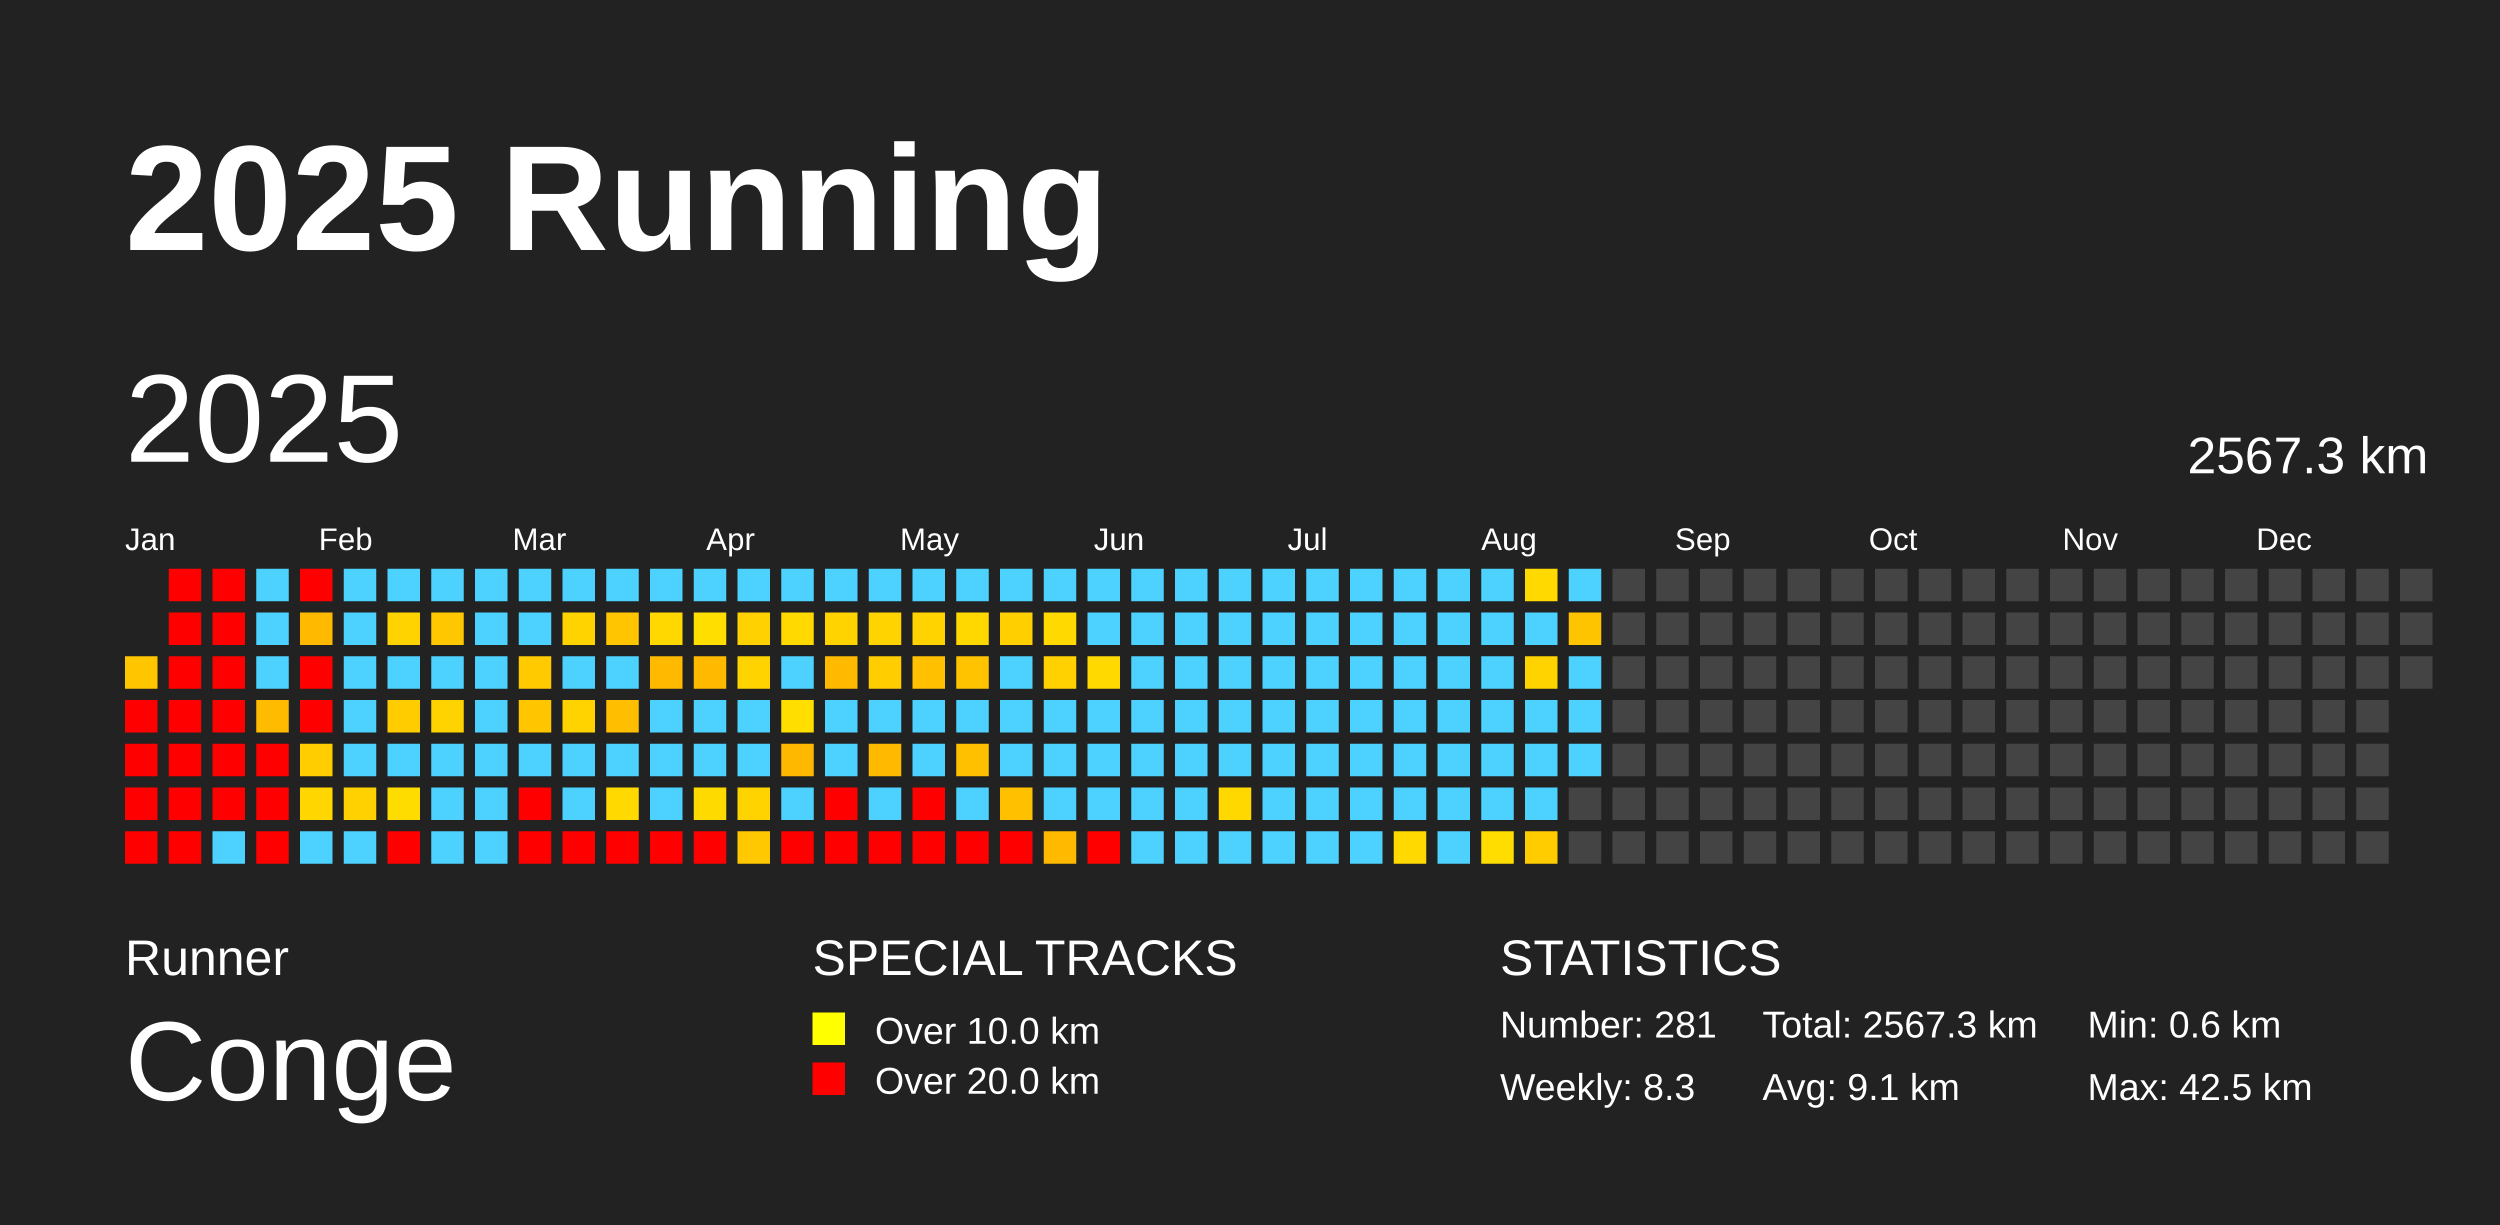
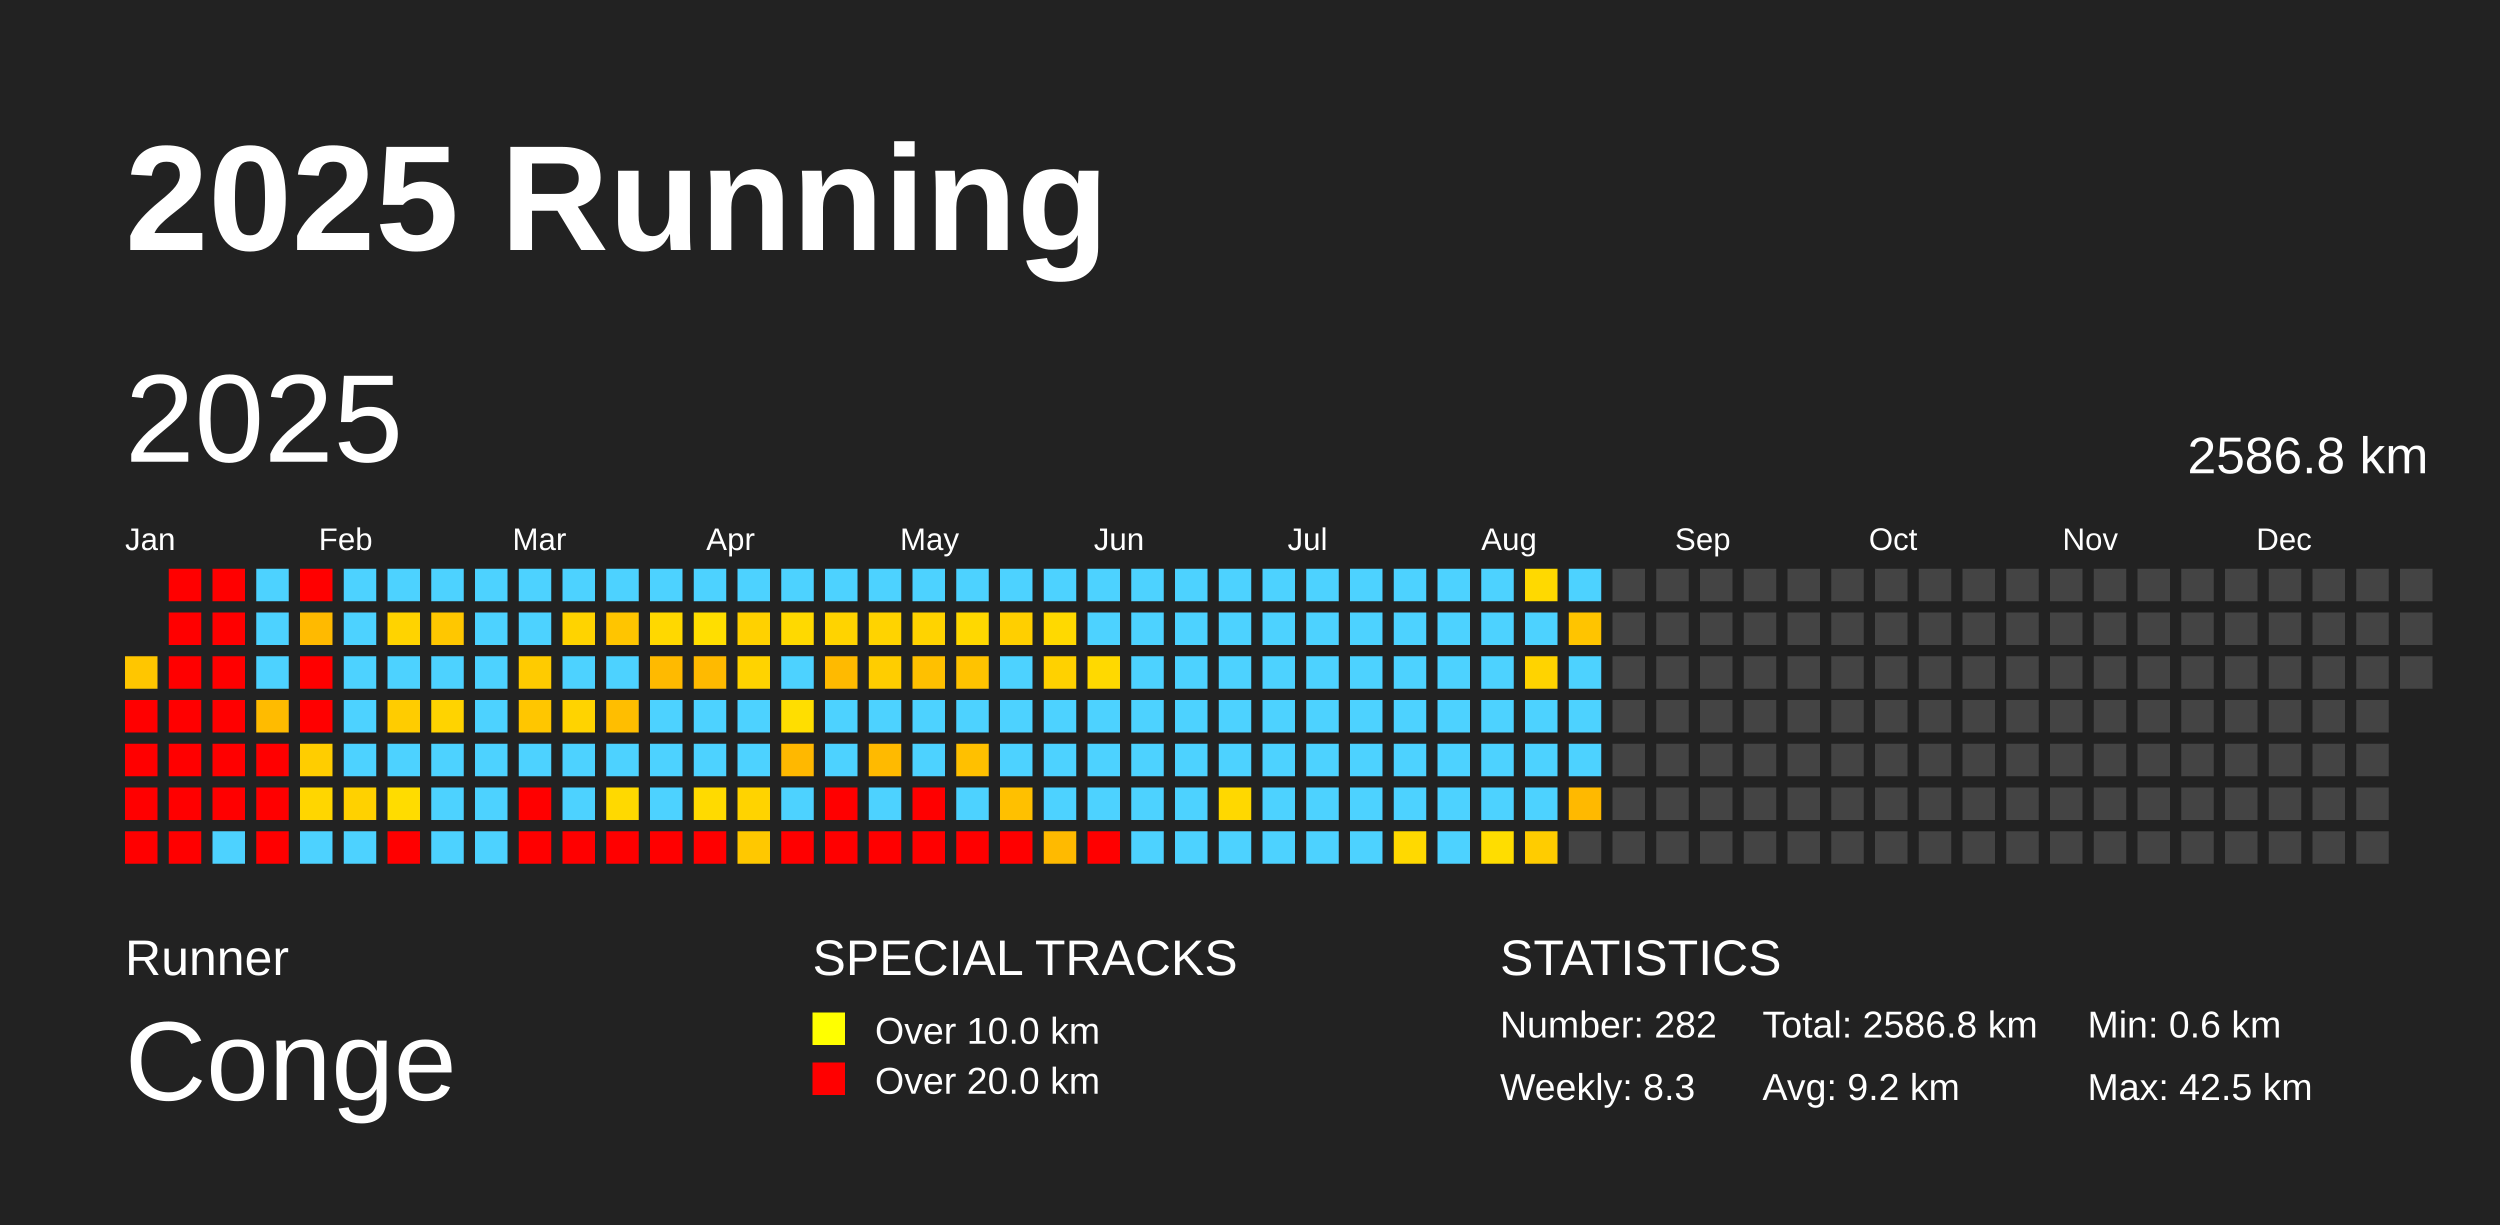
<svg xmlns="http://www.w3.org/2000/svg" baseProfile="full" height="98mm" version="1.1" viewBox="0,0,200,98" width="200mm">
  <defs />
  <rect fill="#222222" height="98" width="200" x="0" y="0" />
  <text fill="#FFFFFF" style="font-size:12px; font-family:Arial; font-weight:bold;" x="10" y="20">2025 Running</text>
  <text fill="#FFFFFF" style="font-size:4px; font-family:Arial" x="10" y="78">Runner</text>
  <text fill="#FFFFFF" style="font-size:9px; font-family:Arial" x="10" y="88">Conge</text>
  <text fill="#FFFFFF" style="font-size:4px; font-family:Arial" x="65" y="78">SPECIAL TRACKS</text>
  <rect fill="yellow" height="2.6" width="2.6" x="65" y="81" />
  <text fill="#FFFFFF" style="font-size:3px; font-family:Arial" x="70" y="83.5">Over 10.0 km</text>
  <rect fill="red" height="2.6" width="2.6" x="65" y="85" />
  <text fill="#FFFFFF" style="font-size:3px; font-family:Arial" x="70" y="87.5">Over 20.0 km</text>
  <text fill="#FFFFFF" style="font-size:4px; font-family:Arial" x="120" y="78">STATISTICS</text>
-   <text fill="#FFFFFF" style="font-size:3px; font-family:Arial" x="120" y="83">Number: 281</text>
+   <text fill="#FFFFFF" style="font-size:3px; font-family:Arial" x="120" y="83">Number: 282</text>
  <text fill="#FFFFFF" style="font-size:3px; font-family:Arial" x="120" y="88">Weekly: 8.3</text>
-   <text fill="#FFFFFF" style="font-size:3px; font-family:Arial" x="141" y="83">Total: 2567.3 km</text>
-   <text fill="#FFFFFF" style="font-size:3px; font-family:Arial" x="141" y="88">Avg: 9.1 km</text>
+   <text fill="#FFFFFF" style="font-size:3px; font-family:Arial" x="141" y="83">Total: 2586.8 km</text>
+   <text fill="#FFFFFF" style="font-size:3px; font-family:Arial" x="141" y="88">Avg: 9.2 km</text>
  <text fill="#FFFFFF" style="font-size:3px; font-family:Arial" x="167" y="83">Min: 0.6 km</text>
  <text fill="#FFFFFF" style="font-size:3px; font-family:Arial" x="167" y="88">Max: 42.5 km</text>
  <text dominant-baseline="hanging" fill="#FFFFFF" style="font-size:10.0px; font-family:Arial;" x="10" y="30">2025</text>
-   <text dominant-baseline="hanging" fill="#FFFFFF" style="font-size:4.125px; font-family:Arial;" x="175" y="35">2567.3 km</text>
+   <text dominant-baseline="hanging" fill="#FFFFFF" style="font-size:4.125px; font-family:Arial;" x="175" y="35">2586.8 km</text>
  <text fill="#FFFFFF" style="font-size:2.5px; font-family:Arial" x="10.0" y="44">Jan</text>
  <text fill="#FFFFFF" style="font-size:2.5px; font-family:Arial" x="25.5" y="44">Feb</text>
  <text fill="#FFFFFF" style="font-size:2.5px; font-family:Arial" x="41.0" y="44">Mar</text>
  <text fill="#FFFFFF" style="font-size:2.5px; font-family:Arial" x="56.5" y="44">Apr</text>
  <text fill="#FFFFFF" style="font-size:2.5px; font-family:Arial" x="72.0" y="44">May</text>
  <text fill="#FFFFFF" style="font-size:2.5px; font-family:Arial" x="87.5" y="44">Jun</text>
  <text fill="#FFFFFF" style="font-size:2.5px; font-family:Arial" x="103.0" y="44">Jul</text>
  <text fill="#FFFFFF" style="font-size:2.5px; font-family:Arial" x="118.5" y="44">Aug</text>
  <text fill="#FFFFFF" style="font-size:2.5px; font-family:Arial" x="134.0" y="44">Sep</text>
  <text fill="#FFFFFF" style="font-size:2.5px; font-family:Arial" x="149.5" y="44">Oct</text>
  <text fill="#FFFFFF" style="font-size:2.5px; font-family:Arial" x="165.0" y="44">Nov</text>
  <text fill="#FFFFFF" style="font-size:2.5px; font-family:Arial" x="180.5" y="44">Dec</text>
  <rect fill="#ffc600" height="2.6" width="2.6" x="10.0" y="52.5" />
  <rect fill="red" height="2.6" width="2.6" x="10.0" y="56.0" />
  <rect fill="red" height="2.6" width="2.6" x="10.0" y="59.5" />
  <rect fill="red" height="2.6" width="2.6" x="10.0" y="63.0" />
  <rect fill="red" height="2.6" width="2.6" x="10.0" y="66.5" />
  <rect fill="red" height="2.6" width="2.6" x="13.5" y="45.5" />
  <rect fill="red" height="2.6" width="2.6" x="13.5" y="49.0" />
  <rect fill="red" height="2.6" width="2.6" x="13.5" y="52.5" />
  <rect fill="red" height="2.6" width="2.6" x="13.5" y="56.0" />
  <rect fill="red" height="2.6" width="2.6" x="13.5" y="59.5" />
  <rect fill="red" height="2.6" width="2.6" x="13.5" y="63.0" />
  <rect fill="red" height="2.6" width="2.6" x="13.5" y="66.5" />
  <rect fill="red" height="2.6" width="2.6" x="17.0" y="45.5" />
  <rect fill="red" height="2.6" width="2.6" x="17.0" y="49.0" />
  <rect fill="red" height="2.6" width="2.6" x="17.0" y="52.5" />
  <rect fill="red" height="2.6" width="2.6" x="17.0" y="56.0" />
  <rect fill="red" height="2.6" width="2.6" x="17.0" y="59.5" />
  <rect fill="red" height="2.6" width="2.6" x="17.0" y="63.0" />
  <rect fill="#4dd2ff" height="2.6" width="2.6" x="17.0" y="66.5" />
  <rect fill="#4dd2ff" height="2.6" width="2.6" x="20.5" y="45.5" />
  <rect fill="#4dd2ff" height="2.6" width="2.6" x="20.5" y="49.0" />
  <rect fill="#4dd2ff" height="2.6" width="2.6" x="20.5" y="52.5" />
  <rect fill="#ffbb00" height="2.6" width="2.6" x="20.5" y="56.0" />
  <rect fill="red" height="2.6" width="2.6" x="20.5" y="59.5" />
  <rect fill="red" height="2.6" width="2.6" x="20.5" y="63.0" />
  <rect fill="red" height="2.6" width="2.6" x="20.5" y="66.5" />
  <rect fill="red" height="2.6" width="2.6" x="24.0" y="45.5" />
  <rect fill="#ffba00" height="2.6" width="2.6" x="24.0" y="49.0" />
  <rect fill="red" height="2.6" width="2.6" x="24.0" y="52.5" />
  <rect fill="red" height="2.6" width="2.6" x="24.0" y="56.0" />
  <rect fill="#ffcd00" height="2.6" width="2.6" x="24.0" y="59.5" />
  <rect fill="#ffd600" height="2.6" width="2.6" x="24.0" y="63.0" />
  <rect fill="#4dd2ff" height="2.6" width="2.6" x="24.0" y="66.5" />
  <rect fill="#4dd2ff" height="2.6" width="2.6" x="27.5" y="45.5" />
  <rect fill="#4dd2ff" height="2.6" width="2.6" x="27.5" y="49.0" />
  <rect fill="#4dd2ff" height="2.6" width="2.6" x="27.5" y="52.5" />
  <rect fill="#4dd2ff" height="2.6" width="2.6" x="27.5" y="56.0" />
  <rect fill="#4dd2ff" height="2.6" width="2.6" x="27.5" y="59.5" />
  <rect fill="#ffd100" height="2.6" width="2.6" x="27.5" y="63.0" />
  <rect fill="#4dd2ff" height="2.6" width="2.6" x="27.5" y="66.5" />
  <rect fill="#4dd2ff" height="2.6" width="2.6" x="31.0" y="45.5" />
  <rect fill="#ffd300" height="2.6" width="2.6" x="31.0" y="49.0" />
  <rect fill="#4dd2ff" height="2.6" width="2.6" x="31.0" y="52.5" />
  <rect fill="#ffcc00" height="2.6" width="2.6" x="31.0" y="56.0" />
  <rect fill="#4dd2ff" height="2.6" width="2.6" x="31.0" y="59.5" />
  <rect fill="#ffdc00" height="2.6" width="2.6" x="31.0" y="63.0" />
  <rect fill="red" height="2.6" width="2.6" x="31.0" y="66.5" />
  <rect fill="#4dd2ff" height="2.6" width="2.6" x="34.5" y="45.5" />
  <rect fill="#ffc700" height="2.6" width="2.6" x="34.5" y="49.0" />
  <rect fill="#4dd2ff" height="2.6" width="2.6" x="34.5" y="52.5" />
  <rect fill="#ffd300" height="2.6" width="2.6" x="34.5" y="56.0" />
  <rect fill="#4dd2ff" height="2.6" width="2.6" x="34.5" y="59.5" />
  <rect fill="#4dd2ff" height="2.6" width="2.6" x="34.5" y="63.0" />
  <rect fill="#4dd2ff" height="2.6" width="2.6" x="34.5" y="66.5" />
  <rect fill="#4dd2ff" height="2.6" width="2.6" x="38.0" y="45.5" />
  <rect fill="#4dd2ff" height="2.6" width="2.6" x="38.0" y="49.0" />
  <rect fill="#4dd2ff" height="2.6" width="2.6" x="38.0" y="52.5" />
  <rect fill="#4dd2ff" height="2.6" width="2.6" x="38.0" y="56.0" />
  <rect fill="#4dd2ff" height="2.6" width="2.6" x="38.0" y="59.5" />
  <rect fill="#4dd2ff" height="2.6" width="2.6" x="38.0" y="63.0" />
  <rect fill="#4dd2ff" height="2.6" width="2.6" x="38.0" y="66.5" />
  <rect fill="#4dd2ff" height="2.6" width="2.6" x="41.5" y="45.5" />
  <rect fill="#4dd2ff" height="2.6" width="2.6" x="41.5" y="49.0" />
  <rect fill="#ffcb00" height="2.6" width="2.6" x="41.5" y="52.5" />
  <rect fill="#ffc600" height="2.6" width="2.6" x="41.5" y="56.0" />
  <rect fill="#4dd2ff" height="2.6" width="2.6" x="41.5" y="59.5" />
  <rect fill="red" height="2.6" width="2.6" x="41.5" y="63.0" />
  <rect fill="red" height="2.6" width="2.6" x="41.5" y="66.5" />
  <rect fill="#4dd2ff" height="2.6" width="2.6" x="45.0" y="45.5" />
  <rect fill="#ffd300" height="2.6" width="2.6" x="45.0" y="49.0" />
  <rect fill="#4dd2ff" height="2.6" width="2.6" x="45.0" y="52.5" />
  <rect fill="#ffd300" height="2.6" width="2.6" x="45.0" y="56.0" />
  <rect fill="#4dd2ff" height="2.6" width="2.6" x="45.0" y="59.5" />
  <rect fill="#4dd2ff" height="2.6" width="2.6" x="45.0" y="63.0" />
  <rect fill="red" height="2.6" width="2.6" x="45.0" y="66.5" />
  <rect fill="#4dd2ff" height="2.6" width="2.6" x="48.5" y="45.5" />
  <rect fill="#ffc500" height="2.6" width="2.6" x="48.5" y="49.0" />
  <rect fill="#4dd2ff" height="2.6" width="2.6" x="48.5" y="52.5" />
  <rect fill="#ffbe00" height="2.6" width="2.6" x="48.5" y="56.0" />
  <rect fill="#4dd2ff" height="2.6" width="2.6" x="48.5" y="59.5" />
  <rect fill="#ffd900" height="2.6" width="2.6" x="48.5" y="63.0" />
  <rect fill="red" height="2.6" width="2.6" x="48.5" y="66.5" />
  <rect fill="#4dd2ff" height="2.6" width="2.6" x="52.0" y="45.5" />
  <rect fill="#ffd800" height="2.6" width="2.6" x="52.0" y="49.0" />
  <rect fill="#ffba00" height="2.6" width="2.6" x="52.0" y="52.5" />
  <rect fill="#4dd2ff" height="2.6" width="2.6" x="52.0" y="56.0" />
  <rect fill="#4dd2ff" height="2.6" width="2.6" x="52.0" y="59.5" />
  <rect fill="#4dd2ff" height="2.6" width="2.6" x="52.0" y="63.0" />
  <rect fill="red" height="2.6" width="2.6" x="52.0" y="66.5" />
  <rect fill="#4dd2ff" height="2.6" width="2.6" x="55.5" y="45.5" />
  <rect fill="#ffde00" height="2.6" width="2.6" x="55.5" y="49.0" />
  <rect fill="#ffba00" height="2.6" width="2.6" x="55.5" y="52.5" />
  <rect fill="#4dd2ff" height="2.6" width="2.6" x="55.5" y="56.0" />
  <rect fill="#4dd2ff" height="2.6" width="2.6" x="55.5" y="59.5" />
  <rect fill="#ffda00" height="2.6" width="2.6" x="55.5" y="63.0" />
  <rect fill="red" height="2.6" width="2.6" x="55.5" y="66.5" />
  <rect fill="#4dd2ff" height="2.6" width="2.6" x="59.0" y="45.5" />
  <rect fill="#ffd100" height="2.6" width="2.6" x="59.0" y="49.0" />
  <rect fill="#ffd300" height="2.6" width="2.6" x="59.0" y="52.5" />
  <rect fill="#4dd2ff" height="2.6" width="2.6" x="59.0" y="56.0" />
  <rect fill="#4dd2ff" height="2.6" width="2.6" x="59.0" y="59.5" />
  <rect fill="#ffd300" height="2.6" width="2.6" x="59.0" y="63.0" />
  <rect fill="#ffc800" height="2.6" width="2.6" x="59.0" y="66.5" />
  <rect fill="#4dd2ff" height="2.6" width="2.6" x="62.5" y="45.5" />
  <rect fill="#ffd900" height="2.6" width="2.6" x="62.5" y="49.0" />
  <rect fill="#4dd2ff" height="2.6" width="2.6" x="62.5" y="52.5" />
  <rect fill="#ffde00" height="2.6" width="2.6" x="62.5" y="56.0" />
  <rect fill="#ffb800" height="2.6" width="2.6" x="62.5" y="59.5" />
  <rect fill="#4dd2ff" height="2.6" width="2.6" x="62.5" y="63.0" />
  <rect fill="red" height="2.6" width="2.6" x="62.5" y="66.5" />
  <rect fill="#4dd2ff" height="2.6" width="2.6" x="66.0" y="45.5" />
  <rect fill="#ffd300" height="2.6" width="2.6" x="66.0" y="49.0" />
  <rect fill="#ffba00" height="2.6" width="2.6" x="66.0" y="52.5" />
  <rect fill="#4dd2ff" height="2.6" width="2.6" x="66.0" y="56.0" />
  <rect fill="#4dd2ff" height="2.6" width="2.6" x="66.0" y="59.5" />
  <rect fill="red" height="2.6" width="2.6" x="66.0" y="63.0" />
  <rect fill="red" height="2.6" width="2.6" x="66.0" y="66.5" />
  <rect fill="#4dd2ff" height="2.6" width="2.6" x="69.5" y="45.5" />
  <rect fill="#ffd300" height="2.6" width="2.6" x="69.5" y="49.0" />
  <rect fill="#ffcd00" height="2.6" width="2.6" x="69.5" y="52.5" />
  <rect fill="#4dd2ff" height="2.6" width="2.6" x="69.5" y="56.0" />
  <rect fill="#ffba00" height="2.6" width="2.6" x="69.5" y="59.5" />
  <rect fill="#4dd2ff" height="2.6" width="2.6" x="69.5" y="63.0" />
  <rect fill="red" height="2.6" width="2.6" x="69.5" y="66.5" />
  <rect fill="#4dd2ff" height="2.6" width="2.6" x="73.0" y="45.5" />
  <rect fill="#ffd300" height="2.6" width="2.6" x="73.0" y="49.0" />
  <rect fill="#ffc000" height="2.6" width="2.6" x="73.0" y="52.5" />
  <rect fill="#4dd2ff" height="2.6" width="2.6" x="73.0" y="56.0" />
  <rect fill="#4dd2ff" height="2.6" width="2.6" x="73.0" y="59.5" />
  <rect fill="red" height="2.6" width="2.6" x="73.0" y="63.0" />
  <rect fill="red" height="2.6" width="2.6" x="73.0" y="66.5" />
  <rect fill="#4dd2ff" height="2.6" width="2.6" x="76.5" y="45.5" />
  <rect fill="#ffd800" height="2.6" width="2.6" x="76.5" y="49.0" />
  <rect fill="#ffc300" height="2.6" width="2.6" x="76.5" y="52.5" />
  <rect fill="#4dd2ff" height="2.6" width="2.6" x="76.5" y="56.0" />
  <rect fill="#ffc000" height="2.6" width="2.6" x="76.5" y="59.5" />
  <rect fill="#4dd2ff" height="2.6" width="2.6" x="76.5" y="63.0" />
  <rect fill="red" height="2.6" width="2.6" x="76.5" y="66.5" />
  <rect fill="#4dd2ff" height="2.6" width="2.6" x="80.0" y="45.5" />
  <rect fill="#ffcf00" height="2.6" width="2.6" x="80.0" y="49.0" />
  <rect fill="#4dd2ff" height="2.6" width="2.6" x="80.0" y="52.5" />
  <rect fill="#4dd2ff" height="2.6" width="2.6" x="80.0" y="56.0" />
  <rect fill="#4dd2ff" height="2.6" width="2.6" x="80.0" y="59.5" />
  <rect fill="#ffc000" height="2.6" width="2.6" x="80.0" y="63.0" />
  <rect fill="red" height="2.6" width="2.6" x="80.0" y="66.5" />
  <rect fill="#4dd2ff" height="2.6" width="2.6" x="83.5" y="45.5" />
  <rect fill="#ffd900" height="2.6" width="2.6" x="83.5" y="49.0" />
  <rect fill="#ffd100" height="2.6" width="2.6" x="83.5" y="52.5" />
  <rect fill="#4dd2ff" height="2.6" width="2.6" x="83.5" y="56.0" />
  <rect fill="#4dd2ff" height="2.6" width="2.6" x="83.5" y="59.5" />
  <rect fill="#4dd2ff" height="2.6" width="2.6" x="83.5" y="63.0" />
  <rect fill="#ffba00" height="2.6" width="2.6" x="83.5" y="66.5" />
  <rect fill="#4dd2ff" height="2.6" width="2.6" x="87.0" y="45.5" />
  <rect fill="#4dd2ff" height="2.6" width="2.6" x="87.0" y="49.0" />
  <rect fill="#ffd900" height="2.6" width="2.6" x="87.0" y="52.5" />
  <rect fill="#4dd2ff" height="2.6" width="2.6" x="87.0" y="56.0" />
  <rect fill="#4dd2ff" height="2.6" width="2.6" x="87.0" y="59.5" />
  <rect fill="#4dd2ff" height="2.6" width="2.6" x="87.0" y="63.0" />
  <rect fill="red" height="2.6" width="2.6" x="87.0" y="66.5" />
  <rect fill="#4dd2ff" height="2.6" width="2.6" x="90.5" y="45.5" />
  <rect fill="#4dd2ff" height="2.6" width="2.6" x="90.5" y="49.0" />
  <rect fill="#4dd2ff" height="2.6" width="2.6" x="90.5" y="52.5" />
  <rect fill="#4dd2ff" height="2.6" width="2.6" x="90.5" y="56.0" />
  <rect fill="#4dd2ff" height="2.6" width="2.6" x="90.5" y="59.5" />
  <rect fill="#4dd2ff" height="2.6" width="2.6" x="90.5" y="63.0" />
  <rect fill="#4dd2ff" height="2.6" width="2.6" x="90.5" y="66.5" />
  <rect fill="#4dd2ff" height="2.6" width="2.6" x="94.0" y="45.5" />
  <rect fill="#4dd2ff" height="2.6" width="2.6" x="94.0" y="49.0" />
  <rect fill="#4dd2ff" height="2.6" width="2.6" x="94.0" y="52.5" />
  <rect fill="#4dd2ff" height="2.6" width="2.6" x="94.0" y="56.0" />
  <rect fill="#4dd2ff" height="2.6" width="2.6" x="94.0" y="59.5" />
  <rect fill="#4dd2ff" height="2.6" width="2.6" x="94.0" y="63.0" />
  <rect fill="#4dd2ff" height="2.6" width="2.6" x="94.0" y="66.5" />
  <rect fill="#4dd2ff" height="2.6" width="2.6" x="97.5" y="45.5" />
  <rect fill="#4dd2ff" height="2.6" width="2.6" x="97.5" y="49.0" />
  <rect fill="#4dd2ff" height="2.6" width="2.6" x="97.5" y="52.5" />
  <rect fill="#4dd2ff" height="2.6" width="2.6" x="97.5" y="56.0" />
  <rect fill="#4dd2ff" height="2.6" width="2.6" x="97.5" y="59.5" />
  <rect fill="#ffd800" height="2.6" width="2.6" x="97.5" y="63.0" />
  <rect fill="#4dd2ff" height="2.6" width="2.6" x="97.5" y="66.5" />
  <rect fill="#4dd2ff" height="2.6" width="2.6" x="101.0" y="45.5" />
  <rect fill="#4dd2ff" height="2.6" width="2.6" x="101.0" y="49.0" />
  <rect fill="#4dd2ff" height="2.6" width="2.6" x="101.0" y="52.5" />
  <rect fill="#4dd2ff" height="2.6" width="2.6" x="101.0" y="56.0" />
  <rect fill="#4dd2ff" height="2.6" width="2.6" x="101.0" y="59.5" />
  <rect fill="#4dd2ff" height="2.6" width="2.6" x="101.0" y="63.0" />
  <rect fill="#4dd2ff" height="2.6" width="2.6" x="101.0" y="66.5" />
  <rect fill="#4dd2ff" height="2.6" width="2.6" x="104.5" y="45.5" />
  <rect fill="#4dd2ff" height="2.6" width="2.6" x="104.5" y="49.0" />
  <rect fill="#4dd2ff" height="2.6" width="2.6" x="104.5" y="52.5" />
  <rect fill="#4dd2ff" height="2.6" width="2.6" x="104.5" y="56.0" />
  <rect fill="#4dd2ff" height="2.6" width="2.6" x="104.5" y="59.5" />
  <rect fill="#4dd2ff" height="2.6" width="2.6" x="104.5" y="63.0" />
  <rect fill="#4dd2ff" height="2.6" width="2.6" x="104.5" y="66.5" />
  <rect fill="#4dd2ff" height="2.6" width="2.6" x="108.0" y="45.5" />
  <rect fill="#4dd2ff" height="2.6" width="2.6" x="108.0" y="49.0" />
  <rect fill="#4dd2ff" height="2.6" width="2.6" x="108.0" y="52.5" />
  <rect fill="#4dd2ff" height="2.6" width="2.6" x="108.0" y="56.0" />
  <rect fill="#4dd2ff" height="2.6" width="2.6" x="108.0" y="59.5" />
  <rect fill="#4dd2ff" height="2.6" width="2.6" x="108.0" y="63.0" />
  <rect fill="#4dd2ff" height="2.6" width="2.6" x="108.0" y="66.5" />
  <rect fill="#4dd2ff" height="2.6" width="2.6" x="111.5" y="45.5" />
  <rect fill="#4dd2ff" height="2.6" width="2.6" x="111.5" y="49.0" />
  <rect fill="#4dd2ff" height="2.6" width="2.6" x="111.5" y="52.5" />
  <rect fill="#4dd2ff" height="2.6" width="2.6" x="111.5" y="56.0" />
  <rect fill="#4dd2ff" height="2.6" width="2.6" x="111.5" y="59.5" />
  <rect fill="#4dd2ff" height="2.6" width="2.6" x="111.5" y="63.0" />
  <rect fill="#ffd900" height="2.6" width="2.6" x="111.5" y="66.5" />
  <rect fill="#4dd2ff" height="2.6" width="2.6" x="115.0" y="45.5" />
  <rect fill="#4dd2ff" height="2.6" width="2.6" x="115.0" y="49.0" />
  <rect fill="#4dd2ff" height="2.6" width="2.6" x="115.0" y="52.5" />
  <rect fill="#4dd2ff" height="2.6" width="2.6" x="115.0" y="56.0" />
  <rect fill="#4dd2ff" height="2.6" width="2.6" x="115.0" y="59.5" />
  <rect fill="#4dd2ff" height="2.6" width="2.6" x="115.0" y="63.0" />
  <rect fill="#4dd2ff" height="2.6" width="2.6" x="115.0" y="66.5" />
  <rect fill="#4dd2ff" height="2.6" width="2.6" x="118.5" y="45.5" />
  <rect fill="#4dd2ff" height="2.6" width="2.6" x="118.5" y="49.0" />
  <rect fill="#4dd2ff" height="2.6" width="2.6" x="118.5" y="52.5" />
  <rect fill="#4dd2ff" height="2.6" width="2.6" x="118.5" y="56.0" />
  <rect fill="#4dd2ff" height="2.6" width="2.6" x="118.5" y="59.5" />
  <rect fill="#4dd2ff" height="2.6" width="2.6" x="118.5" y="63.0" />
  <rect fill="#ffdd00" height="2.6" width="2.6" x="118.5" y="66.5" />
  <rect fill="#ffd900" height="2.6" width="2.6" x="122.0" y="45.5" />
  <rect fill="#4dd2ff" height="2.6" width="2.6" x="122.0" y="49.0" />
  <rect fill="#ffd300" height="2.6" width="2.6" x="122.0" y="52.5" />
  <rect fill="#4dd2ff" height="2.6" width="2.6" x="122.0" y="56.0" />
  <rect fill="#4dd2ff" height="2.6" width="2.6" x="122.0" y="59.5" />
  <rect fill="#4dd2ff" height="2.6" width="2.6" x="122.0" y="63.0" />
  <rect fill="#ffcc00" height="2.6" width="2.6" x="122.0" y="66.5" />
  <rect fill="#4dd2ff" height="2.6" width="2.6" x="125.5" y="45.5" />
  <rect fill="#ffc400" height="2.6" width="2.6" x="125.5" y="49.0" />
  <rect fill="#4dd2ff" height="2.6" width="2.6" x="125.5" y="52.5" />
  <rect fill="#4dd2ff" height="2.6" width="2.6" x="125.5" y="56.0" />
  <rect fill="#4dd2ff" height="2.6" width="2.6" x="125.5" y="59.5" />
-   <rect fill="#444444" height="2.6" width="2.6" x="125.5" y="63.0" />
+   <rect fill="#ffb900" height="2.6" width="2.6" x="125.5" y="63.0" />
  <rect fill="#444444" height="2.6" width="2.6" x="125.5" y="66.5" />
  <rect fill="#444444" height="2.6" width="2.6" x="129.0" y="45.5" />
  <rect fill="#444444" height="2.6" width="2.6" x="129.0" y="49.0" />
  <rect fill="#444444" height="2.6" width="2.6" x="129.0" y="52.5" />
  <rect fill="#444444" height="2.6" width="2.6" x="129.0" y="56.0" />
  <rect fill="#444444" height="2.6" width="2.6" x="129.0" y="59.5" />
  <rect fill="#444444" height="2.6" width="2.6" x="129.0" y="63.0" />
  <rect fill="#444444" height="2.6" width="2.6" x="129.0" y="66.5" />
  <rect fill="#444444" height="2.6" width="2.6" x="132.5" y="45.5" />
  <rect fill="#444444" height="2.6" width="2.6" x="132.5" y="49.0" />
  <rect fill="#444444" height="2.6" width="2.6" x="132.5" y="52.5" />
  <rect fill="#444444" height="2.6" width="2.6" x="132.5" y="56.0" />
  <rect fill="#444444" height="2.6" width="2.6" x="132.5" y="59.5" />
  <rect fill="#444444" height="2.6" width="2.6" x="132.5" y="63.0" />
  <rect fill="#444444" height="2.6" width="2.6" x="132.5" y="66.5" />
  <rect fill="#444444" height="2.6" width="2.6" x="136.0" y="45.5" />
  <rect fill="#444444" height="2.6" width="2.6" x="136.0" y="49.0" />
  <rect fill="#444444" height="2.6" width="2.6" x="136.0" y="52.5" />
  <rect fill="#444444" height="2.6" width="2.6" x="136.0" y="56.0" />
  <rect fill="#444444" height="2.6" width="2.6" x="136.0" y="59.5" />
  <rect fill="#444444" height="2.6" width="2.6" x="136.0" y="63.0" />
  <rect fill="#444444" height="2.6" width="2.6" x="136.0" y="66.5" />
  <rect fill="#444444" height="2.6" width="2.6" x="139.5" y="45.5" />
  <rect fill="#444444" height="2.6" width="2.6" x="139.5" y="49.0" />
  <rect fill="#444444" height="2.6" width="2.6" x="139.5" y="52.5" />
  <rect fill="#444444" height="2.6" width="2.6" x="139.5" y="56.0" />
  <rect fill="#444444" height="2.6" width="2.6" x="139.5" y="59.5" />
  <rect fill="#444444" height="2.6" width="2.6" x="139.5" y="63.0" />
  <rect fill="#444444" height="2.6" width="2.6" x="139.5" y="66.5" />
  <rect fill="#444444" height="2.6" width="2.6" x="143.0" y="45.5" />
  <rect fill="#444444" height="2.6" width="2.6" x="143.0" y="49.0" />
  <rect fill="#444444" height="2.6" width="2.6" x="143.0" y="52.5" />
  <rect fill="#444444" height="2.6" width="2.6" x="143.0" y="56.0" />
  <rect fill="#444444" height="2.6" width="2.6" x="143.0" y="59.5" />
  <rect fill="#444444" height="2.6" width="2.6" x="143.0" y="63.0" />
  <rect fill="#444444" height="2.6" width="2.6" x="143.0" y="66.5" />
  <rect fill="#444444" height="2.6" width="2.6" x="146.5" y="45.5" />
  <rect fill="#444444" height="2.6" width="2.6" x="146.5" y="49.0" />
  <rect fill="#444444" height="2.6" width="2.6" x="146.5" y="52.5" />
  <rect fill="#444444" height="2.6" width="2.6" x="146.5" y="56.0" />
  <rect fill="#444444" height="2.6" width="2.6" x="146.5" y="59.5" />
  <rect fill="#444444" height="2.6" width="2.6" x="146.5" y="63.0" />
  <rect fill="#444444" height="2.6" width="2.6" x="146.5" y="66.5" />
  <rect fill="#444444" height="2.6" width="2.6" x="150.0" y="45.5" />
  <rect fill="#444444" height="2.6" width="2.6" x="150.0" y="49.0" />
  <rect fill="#444444" height="2.6" width="2.6" x="150.0" y="52.5" />
  <rect fill="#444444" height="2.6" width="2.6" x="150.0" y="56.0" />
  <rect fill="#444444" height="2.6" width="2.6" x="150.0" y="59.5" />
  <rect fill="#444444" height="2.6" width="2.6" x="150.0" y="63.0" />
  <rect fill="#444444" height="2.6" width="2.6" x="150.0" y="66.5" />
  <rect fill="#444444" height="2.6" width="2.6" x="153.5" y="45.5" />
  <rect fill="#444444" height="2.6" width="2.6" x="153.5" y="49.0" />
  <rect fill="#444444" height="2.6" width="2.6" x="153.5" y="52.5" />
  <rect fill="#444444" height="2.6" width="2.6" x="153.5" y="56.0" />
  <rect fill="#444444" height="2.6" width="2.6" x="153.5" y="59.5" />
  <rect fill="#444444" height="2.6" width="2.6" x="153.5" y="63.0" />
  <rect fill="#444444" height="2.6" width="2.6" x="153.5" y="66.5" />
  <rect fill="#444444" height="2.6" width="2.6" x="157.0" y="45.5" />
  <rect fill="#444444" height="2.6" width="2.6" x="157.0" y="49.0" />
  <rect fill="#444444" height="2.6" width="2.6" x="157.0" y="52.5" />
  <rect fill="#444444" height="2.6" width="2.6" x="157.0" y="56.0" />
  <rect fill="#444444" height="2.6" width="2.6" x="157.0" y="59.5" />
  <rect fill="#444444" height="2.6" width="2.6" x="157.0" y="63.0" />
  <rect fill="#444444" height="2.6" width="2.6" x="157.0" y="66.5" />
  <rect fill="#444444" height="2.6" width="2.6" x="160.5" y="45.5" />
  <rect fill="#444444" height="2.6" width="2.6" x="160.5" y="49.0" />
  <rect fill="#444444" height="2.6" width="2.6" x="160.5" y="52.5" />
  <rect fill="#444444" height="2.6" width="2.6" x="160.5" y="56.0" />
  <rect fill="#444444" height="2.6" width="2.6" x="160.5" y="59.5" />
  <rect fill="#444444" height="2.6" width="2.6" x="160.5" y="63.0" />
  <rect fill="#444444" height="2.6" width="2.6" x="160.5" y="66.5" />
  <rect fill="#444444" height="2.6" width="2.6" x="164.0" y="45.5" />
  <rect fill="#444444" height="2.6" width="2.6" x="164.0" y="49.0" />
  <rect fill="#444444" height="2.6" width="2.6" x="164.0" y="52.5" />
  <rect fill="#444444" height="2.6" width="2.6" x="164.0" y="56.0" />
  <rect fill="#444444" height="2.6" width="2.6" x="164.0" y="59.5" />
  <rect fill="#444444" height="2.6" width="2.6" x="164.0" y="63.0" />
  <rect fill="#444444" height="2.6" width="2.6" x="164.0" y="66.5" />
  <rect fill="#444444" height="2.6" width="2.6" x="167.5" y="45.5" />
  <rect fill="#444444" height="2.6" width="2.6" x="167.5" y="49.0" />
  <rect fill="#444444" height="2.6" width="2.6" x="167.5" y="52.5" />
  <rect fill="#444444" height="2.6" width="2.6" x="167.5" y="56.0" />
  <rect fill="#444444" height="2.6" width="2.6" x="167.5" y="59.5" />
  <rect fill="#444444" height="2.6" width="2.6" x="167.5" y="63.0" />
  <rect fill="#444444" height="2.6" width="2.6" x="167.5" y="66.5" />
  <rect fill="#444444" height="2.6" width="2.6" x="171.0" y="45.5" />
  <rect fill="#444444" height="2.6" width="2.6" x="171.0" y="49.0" />
  <rect fill="#444444" height="2.6" width="2.6" x="171.0" y="52.5" />
  <rect fill="#444444" height="2.6" width="2.6" x="171.0" y="56.0" />
  <rect fill="#444444" height="2.6" width="2.6" x="171.0" y="59.5" />
  <rect fill="#444444" height="2.6" width="2.6" x="171.0" y="63.0" />
  <rect fill="#444444" height="2.6" width="2.6" x="171.0" y="66.5" />
  <rect fill="#444444" height="2.6" width="2.6" x="174.5" y="45.5" />
  <rect fill="#444444" height="2.6" width="2.6" x="174.5" y="49.0" />
  <rect fill="#444444" height="2.6" width="2.6" x="174.5" y="52.5" />
  <rect fill="#444444" height="2.6" width="2.6" x="174.5" y="56.0" />
  <rect fill="#444444" height="2.6" width="2.6" x="174.5" y="59.5" />
  <rect fill="#444444" height="2.6" width="2.6" x="174.5" y="63.0" />
  <rect fill="#444444" height="2.6" width="2.6" x="174.5" y="66.5" />
  <rect fill="#444444" height="2.6" width="2.6" x="178.0" y="45.5" />
  <rect fill="#444444" height="2.6" width="2.6" x="178.0" y="49.0" />
  <rect fill="#444444" height="2.6" width="2.6" x="178.0" y="52.5" />
  <rect fill="#444444" height="2.6" width="2.6" x="178.0" y="56.0" />
  <rect fill="#444444" height="2.6" width="2.6" x="178.0" y="59.5" />
  <rect fill="#444444" height="2.6" width="2.6" x="178.0" y="63.0" />
  <rect fill="#444444" height="2.6" width="2.6" x="178.0" y="66.5" />
  <rect fill="#444444" height="2.6" width="2.6" x="181.5" y="45.5" />
  <rect fill="#444444" height="2.6" width="2.6" x="181.5" y="49.0" />
  <rect fill="#444444" height="2.6" width="2.6" x="181.5" y="52.5" />
  <rect fill="#444444" height="2.6" width="2.6" x="181.5" y="56.0" />
  <rect fill="#444444" height="2.6" width="2.6" x="181.5" y="59.5" />
  <rect fill="#444444" height="2.6" width="2.6" x="181.5" y="63.0" />
  <rect fill="#444444" height="2.6" width="2.6" x="181.5" y="66.5" />
  <rect fill="#444444" height="2.6" width="2.6" x="185.0" y="45.5" />
  <rect fill="#444444" height="2.6" width="2.6" x="185.0" y="49.0" />
  <rect fill="#444444" height="2.6" width="2.6" x="185.0" y="52.5" />
  <rect fill="#444444" height="2.6" width="2.6" x="185.0" y="56.0" />
  <rect fill="#444444" height="2.6" width="2.6" x="185.0" y="59.5" />
  <rect fill="#444444" height="2.6" width="2.6" x="185.0" y="63.0" />
  <rect fill="#444444" height="2.6" width="2.6" x="185.0" y="66.5" />
  <rect fill="#444444" height="2.6" width="2.6" x="188.5" y="45.5" />
  <rect fill="#444444" height="2.6" width="2.6" x="188.5" y="49.0" />
  <rect fill="#444444" height="2.6" width="2.6" x="188.5" y="52.5" />
  <rect fill="#444444" height="2.6" width="2.6" x="188.5" y="56.0" />
  <rect fill="#444444" height="2.6" width="2.6" x="188.5" y="59.5" />
  <rect fill="#444444" height="2.6" width="2.6" x="188.5" y="63.0" />
  <rect fill="#444444" height="2.6" width="2.6" x="188.5" y="66.5" />
  <rect fill="#444444" height="2.6" width="2.6" x="192.0" y="45.5" />
  <rect fill="#444444" height="2.6" width="2.6" x="192.0" y="49.0" />
  <rect fill="#444444" height="2.6" width="2.6" x="192.0" y="52.5" />
</svg>
